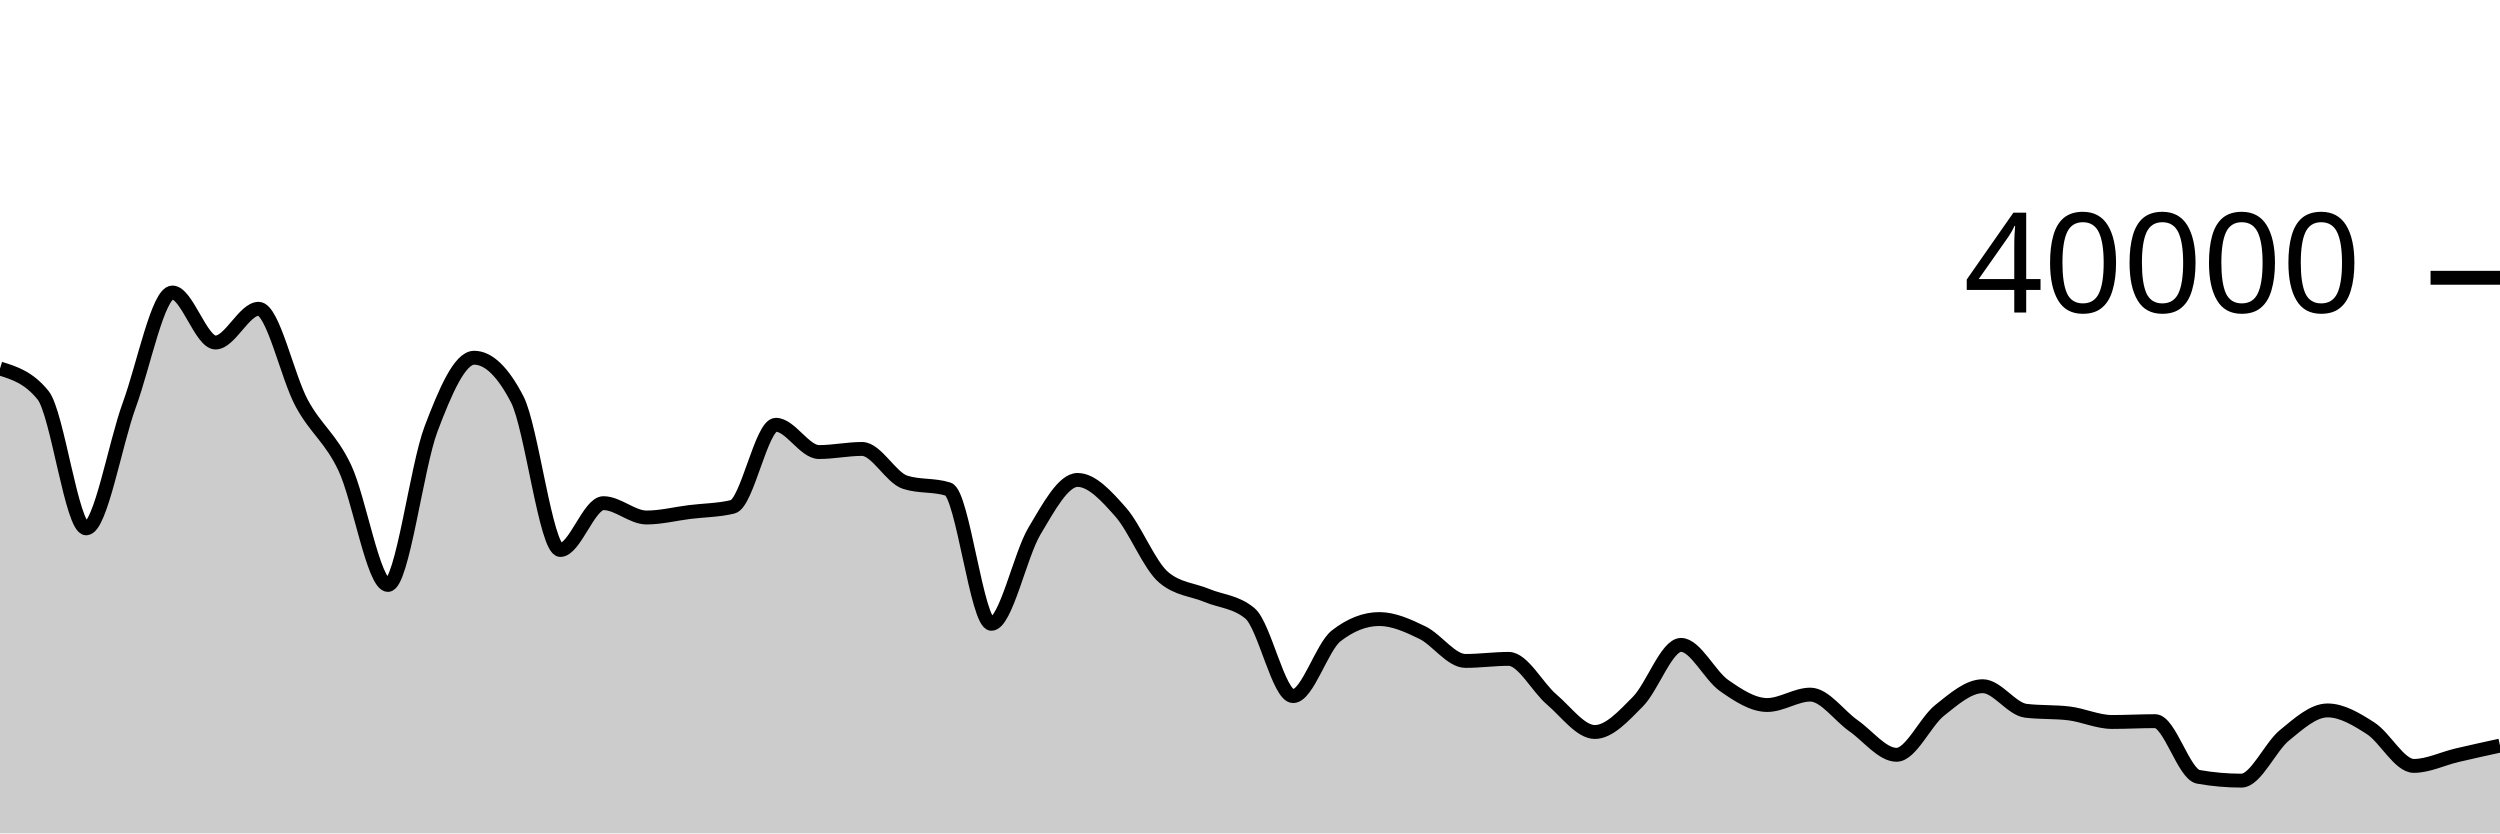
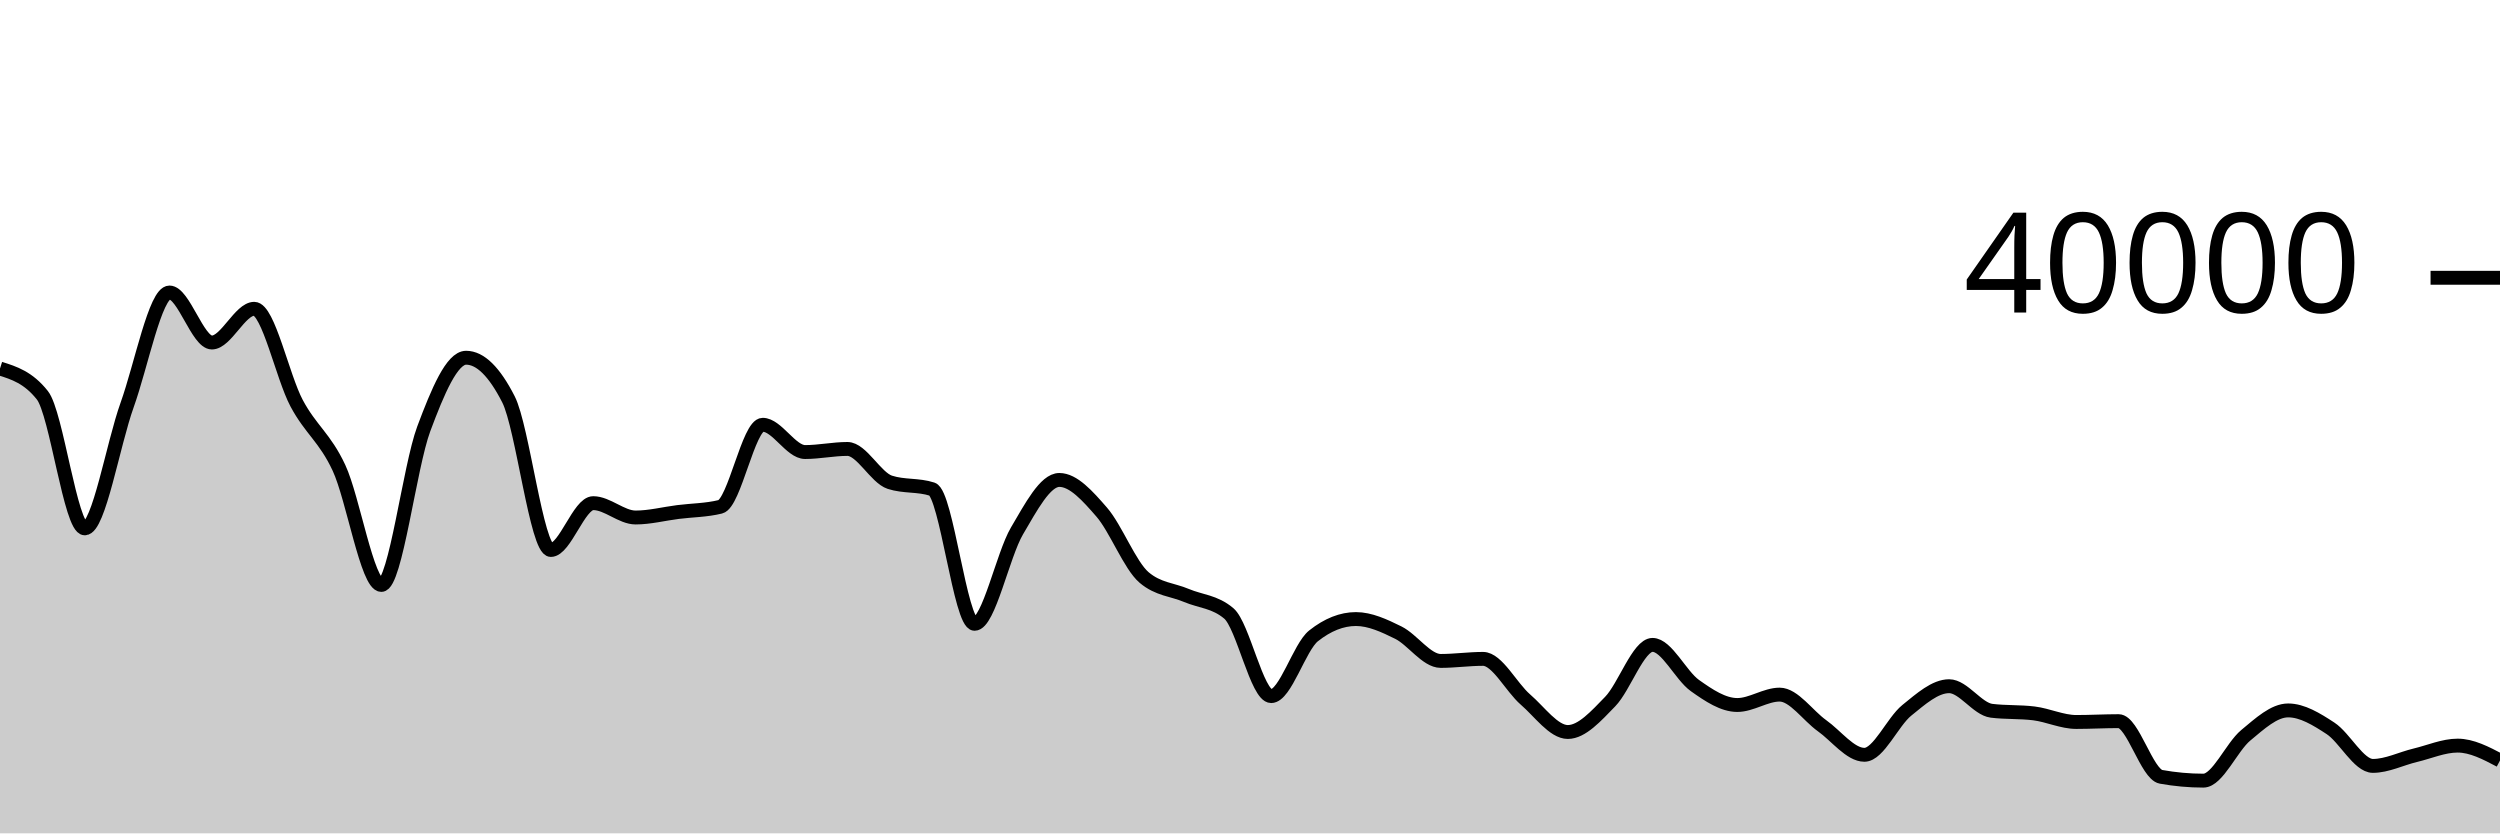
<svg xmlns="http://www.w3.org/2000/svg" viewBox="0 0 180 60">
  <g transform="translate(0,20)">
-     <path class="area" fill="rgba(0, 0, 0, 0.2)" d="M0,6.534C1.034,6.855,2.069,7.176,3.103,8.459C4.138,9.742,5.172,18.042,6.207,18.042C7.241,18.042,8.276,11.988,9.31,9.158C10.345,6.328,11.379,1.06,12.414,1.06C13.448,1.06,14.483,4.661,15.517,4.661C16.552,4.661,17.586,2.233,18.621,2.233C19.655,2.233,20.69,7.121,21.724,9.03C22.759,10.939,23.793,11.506,24.828,13.687C25.862,15.868,26.897,22.116,27.931,22.116C28.966,22.116,30,13.611,31.034,10.885C32.069,8.159,33.103,5.757,34.138,5.757C35.172,5.757,36.207,6.756,37.241,8.753C38.276,10.75,39.31,19.599,40.345,19.599C41.379,19.599,42.414,16.227,43.448,16.227C44.483,16.227,45.517,17.26,46.552,17.26C47.586,17.26,48.621,16.994,49.655,16.865C50.69,16.737,51.724,16.74,52.759,16.489C53.793,16.238,54.828,10.584,55.862,10.584C56.897,10.584,57.931,12.547,58.966,12.547C60,12.547,61.034,12.324,62.069,12.324C63.103,12.324,64.138,14.392,65.172,14.723C66.207,15.054,67.241,14.889,68.276,15.22C69.31,15.551,70.345,24.915,71.379,24.915C72.414,24.915,73.448,19.957,74.483,18.23C75.517,16.503,76.552,14.556,77.586,14.556C78.621,14.556,79.655,15.701,80.69,16.871C81.724,18.041,82.759,20.712,83.793,21.577C84.828,22.442,85.862,22.442,86.897,22.874C87.931,23.305,88.966,23.305,90,24.166C91.034,25.027,92.069,30.12,93.103,30.12C94.138,30.12,95.172,26.587,96.207,25.781C97.241,24.975,98.276,24.572,99.31,24.572C100.345,24.572,101.379,25.046,102.414,25.549C103.448,26.051,104.483,27.587,105.517,27.587C106.552,27.587,107.586,27.439,108.621,27.439C109.655,27.439,110.69,29.488,111.724,30.365C112.759,31.242,113.793,32.704,114.828,32.704C115.862,32.704,116.897,31.559,117.931,30.514C118.966,29.469,120,26.432,121.034,26.432C122.069,26.432,123.103,28.639,124.138,29.36C125.172,30.081,126.207,30.76,127.241,30.76C128.276,30.76,129.31,30.012,130.345,30.012C131.379,30.012,132.414,31.528,133.448,32.25C134.483,32.972,135.517,34.346,136.552,34.346C137.586,34.346,138.621,31.968,139.655,31.145C140.69,30.322,141.724,29.407,142.759,29.407C143.793,29.407,144.828,31.049,145.862,31.175C146.897,31.301,147.931,31.238,148.966,31.364C150,31.49,151.034,31.982,152.069,31.982C153.103,31.982,154.138,31.923,155.172,31.923C156.207,31.923,157.241,35.748,158.276,35.931C159.31,36.114,160.345,36.206,161.379,36.206C162.414,36.206,163.448,33.784,164.483,32.941C165.517,32.098,166.552,31.15,167.586,31.15C168.621,31.15,169.655,31.775,170.69,32.441C171.724,33.107,172.759,35.145,173.793,35.145C174.828,35.145,175.862,34.622,176.897,34.379C177.931,34.136,178.966,33.91,180,33.684L180,40C178.966,40,177.931,40,176.897,40C175.862,40,174.828,40,173.793,40C172.759,40,171.724,40,170.69,40C169.655,40,168.621,40,167.586,40C166.552,40,165.517,40,164.483,40C163.448,40,162.414,40,161.379,40C160.345,40,159.31,40,158.276,40C157.241,40,156.207,40,155.172,40C154.138,40,153.103,40,152.069,40C151.034,40,150,40,148.966,40C147.931,40,146.897,40,145.862,40C144.828,40,143.793,40,142.759,40C141.724,40,140.69,40,139.655,40C138.621,40,137.586,40,136.552,40C135.517,40,134.483,40,133.448,40C132.414,40,131.379,40,130.345,40C129.31,40,128.276,40,127.241,40C126.207,40,125.172,40,124.138,40C123.103,40,122.069,40,121.034,40C120,40,118.966,40,117.931,40C116.897,40,115.862,40,114.828,40C113.793,40,112.759,40,111.724,40C110.69,40,109.655,40,108.621,40C107.586,40,106.552,40,105.517,40C104.483,40,103.448,40,102.414,40C101.379,40,100.345,40,99.31,40C98.276,40,97.241,40,96.207,40C95.172,40,94.138,40,93.103,40C92.069,40,91.034,40,90,40C88.966,40,87.931,40,86.897,40C85.862,40,84.828,40,83.793,40C82.759,40,81.724,40,80.69,40C79.655,40,78.621,40,77.586,40C76.552,40,75.517,40,74.483,40C73.448,40,72.414,40,71.379,40C70.345,40,69.31,40,68.276,40C67.241,40,66.207,40,65.172,40C64.138,40,63.103,40,62.069,40C61.034,40,60,40,58.966,40C57.931,40,56.897,40,55.862,40C54.828,40,53.793,40,52.759,40C51.724,40,50.69,40,49.655,40C48.621,40,47.586,40,46.552,40C45.517,40,44.483,40,43.448,40C42.414,40,41.379,40,40.345,40C39.31,40,38.276,40,37.241,40C36.207,40,35.172,40,34.138,40C33.103,40,32.069,40,31.034,40C30,40,28.966,40,27.931,40C26.897,40,25.862,40,24.828,40C23.793,40,22.759,40,21.724,40C20.69,40,19.655,40,18.621,40C17.586,40,16.552,40,15.517,40C14.483,40,13.448,40,12.414,40C11.379,40,10.345,40,9.31,40C8.276,40,7.241,40,6.207,40C5.172,40,4.138,40,3.103,40C2.069,40,1.034,40,0,40Z" />
-     <path class="line" stroke="black" fill="none" d="M0,6.534C1.034,6.855,2.069,7.176,3.103,8.459C4.138,9.742,5.172,18.042,6.207,18.042C7.241,18.042,8.276,11.988,9.31,9.158C10.345,6.328,11.379,1.06,12.414,1.06C13.448,1.06,14.483,4.661,15.517,4.661C16.552,4.661,17.586,2.233,18.621,2.233C19.655,2.233,20.69,7.121,21.724,9.03C22.759,10.939,23.793,11.506,24.828,13.687C25.862,15.868,26.897,22.116,27.931,22.116C28.966,22.116,30,13.611,31.034,10.885C32.069,8.159,33.103,5.757,34.138,5.757C35.172,5.757,36.207,6.756,37.241,8.753C38.276,10.75,39.31,19.599,40.345,19.599C41.379,19.599,42.414,16.227,43.448,16.227C44.483,16.227,45.517,17.26,46.552,17.26C47.586,17.26,48.621,16.994,49.655,16.865C50.69,16.737,51.724,16.74,52.759,16.489C53.793,16.238,54.828,10.584,55.862,10.584C56.897,10.584,57.931,12.547,58.966,12.547C60,12.547,61.034,12.324,62.069,12.324C63.103,12.324,64.138,14.392,65.172,14.723C66.207,15.054,67.241,14.889,68.276,15.22C69.31,15.551,70.345,24.915,71.379,24.915C72.414,24.915,73.448,19.957,74.483,18.23C75.517,16.503,76.552,14.556,77.586,14.556C78.621,14.556,79.655,15.701,80.69,16.871C81.724,18.041,82.759,20.712,83.793,21.577C84.828,22.442,85.862,22.442,86.897,22.874C87.931,23.305,88.966,23.305,90,24.166C91.034,25.027,92.069,30.12,93.103,30.12C94.138,30.12,95.172,26.587,96.207,25.781C97.241,24.975,98.276,24.572,99.31,24.572C100.345,24.572,101.379,25.046,102.414,25.549C103.448,26.051,104.483,27.587,105.517,27.587C106.552,27.587,107.586,27.439,108.621,27.439C109.655,27.439,110.69,29.488,111.724,30.365C112.759,31.242,113.793,32.704,114.828,32.704C115.862,32.704,116.897,31.559,117.931,30.514C118.966,29.469,120,26.432,121.034,26.432C122.069,26.432,123.103,28.639,124.138,29.36C125.172,30.081,126.207,30.76,127.241,30.76C128.276,30.76,129.31,30.012,130.345,30.012C131.379,30.012,132.414,31.528,133.448,32.25C134.483,32.972,135.517,34.346,136.552,34.346C137.586,34.346,138.621,31.968,139.655,31.145C140.69,30.322,141.724,29.407,142.759,29.407C143.793,29.407,144.828,31.049,145.862,31.175C146.897,31.301,147.931,31.238,148.966,31.364C150,31.49,151.034,31.982,152.069,31.982C153.103,31.982,154.138,31.923,155.172,31.923C156.207,31.923,157.241,35.748,158.276,35.931C159.31,36.114,160.345,36.206,161.379,36.206C162.414,36.206,163.448,33.784,164.483,32.941C165.517,32.098,166.552,31.15,167.586,31.15C168.621,31.15,169.655,31.775,170.69,32.441C171.724,33.107,172.759,35.145,173.793,35.145C174.828,35.145,175.862,34.622,176.897,34.379C177.931,34.136,178.966,33.91,180,33.684" />
+     <path class="area" fill="rgba(0, 0, 0, 0.2)" d="M0,6.534C1.017,6.855,2.034,7.176,3.051,8.459C4.068,9.742,5.085,18.042,6.102,18.042C7.119,18.042,8.136,11.988,9.153,9.158C10.169,6.328,11.186,1.06,12.203,1.06C13.22,1.06,14.237,4.661,15.254,4.661C16.271,4.661,17.288,2.233,18.305,2.233C19.322,2.233,20.339,7.121,21.356,9.03C22.373,10.939,23.39,11.506,24.407,13.687C25.424,15.868,26.441,22.116,27.458,22.116C28.475,22.116,29.492,13.611,30.508,10.885C31.525,8.158,32.542,5.757,33.559,5.757C34.576,5.757,35.593,6.756,36.61,8.753C37.627,10.75,38.644,19.599,39.661,19.599C40.678,19.599,41.695,16.227,42.712,16.227C43.729,16.227,44.746,17.26,45.763,17.26C46.78,17.26,47.797,16.994,48.814,16.865C49.831,16.737,50.847,16.74,51.864,16.489C52.881,16.238,53.898,10.584,54.915,10.584C55.932,10.584,56.949,12.547,57.966,12.547C58.983,12.547,60,12.324,61.017,12.324C62.034,12.324,63.051,14.392,64.068,14.723C65.085,15.054,66.102,14.889,67.119,15.22C68.136,15.551,69.153,24.915,70.169,24.915C71.186,24.915,72.203,19.957,73.22,18.23C74.237,16.503,75.254,14.556,76.271,14.556C77.288,14.556,78.305,15.701,79.322,16.871C80.339,18.041,81.356,20.712,82.373,21.577C83.39,22.442,84.407,22.442,85.424,22.874C86.441,23.305,87.458,23.305,88.475,24.166C89.492,25.027,90.508,30.12,91.525,30.12C92.542,30.12,93.559,26.587,94.576,25.781C95.593,24.975,96.61,24.572,97.627,24.572C98.644,24.572,99.661,25.047,100.678,25.549C101.695,26.052,102.712,27.587,103.729,27.587C104.746,27.587,105.763,27.439,106.78,27.439C107.797,27.439,108.814,29.488,109.831,30.365C110.847,31.242,111.864,32.704,112.881,32.704C113.898,32.704,114.915,31.559,115.932,30.514C116.949,29.469,117.966,26.432,118.983,26.432C120,26.432,121.017,28.639,122.034,29.36C123.051,30.081,124.068,30.76,125.085,30.76C126.102,30.76,127.119,30.012,128.136,30.012C129.153,30.012,130.169,31.528,131.186,32.25C132.203,32.972,133.22,34.346,134.237,34.346C135.254,34.346,136.271,31.968,137.288,31.145C138.305,30.322,139.322,29.407,140.339,29.407C141.356,29.407,142.373,31.049,143.39,31.175C144.407,31.301,145.424,31.238,146.441,31.364C147.458,31.49,148.475,31.982,149.492,31.982C150.508,31.982,151.525,31.923,152.542,31.923C153.559,31.923,154.576,35.748,155.593,35.931C156.61,36.114,157.627,36.206,158.644,36.206C159.661,36.206,160.678,33.784,161.695,32.941C162.712,32.098,163.729,31.15,164.746,31.15C165.763,31.15,166.78,31.775,167.797,32.441C168.814,33.107,169.831,35.145,170.847,35.145C171.864,35.145,172.881,34.622,173.898,34.379C174.915,34.136,175.932,33.684,176.949,33.684C177.966,33.684,178.983,34.218,180,34.753L180,40C178.983,40,177.966,40,176.949,40C175.932,40,174.915,40,173.898,40C172.881,40,171.864,40,170.847,40C169.831,40,168.814,40,167.797,40C166.78,40,165.763,40,164.746,40C163.729,40,162.712,40,161.695,40C160.678,40,159.661,40,158.644,40C157.627,40,156.61,40,155.593,40C154.576,40,153.559,40,152.542,40C151.525,40,150.508,40,149.492,40C148.475,40,147.458,40,146.441,40C145.424,40,144.407,40,143.39,40C142.373,40,141.356,40,140.339,40C139.322,40,138.305,40,137.288,40C136.271,40,135.254,40,134.237,40C133.22,40,132.203,40,131.186,40C130.169,40,129.153,40,128.136,40C127.119,40,126.102,40,125.085,40C124.068,40,123.051,40,122.034,40C121.017,40,120,40,118.983,40C117.966,40,116.949,40,115.932,40C114.915,40,113.898,40,112.881,40C111.864,40,110.847,40,109.831,40C108.814,40,107.797,40,106.78,40C105.763,40,104.746,40,103.729,40C102.712,40,101.695,40,100.678,40C99.661,40,98.644,40,97.627,40C96.61,40,95.593,40,94.576,40C93.559,40,92.542,40,91.525,40C90.508,40,89.492,40,88.475,40C87.458,40,86.441,40,85.424,40C84.407,40,83.39,40,82.373,40C81.356,40,80.339,40,79.322,40C78.305,40,77.288,40,76.271,40C75.254,40,74.237,40,73.22,40C72.203,40,71.186,40,70.169,40C69.153,40,68.136,40,67.119,40C66.102,40,65.085,40,64.068,40C63.051,40,62.034,40,61.017,40C60,40,58.983,40,57.966,40C56.949,40,55.932,40,54.915,40C53.898,40,52.881,40,51.864,40C50.847,40,49.831,40,48.814,40C47.797,40,46.78,40,45.763,40C44.746,40,43.729,40,42.712,40C41.695,40,40.678,40,39.661,40C38.644,40,37.627,40,36.61,40C35.593,40,34.576,40,33.559,40C32.542,40,31.525,40,30.508,40C29.492,40,28.475,40,27.458,40C26.441,40,25.424,40,24.407,40C23.39,40,22.373,40,21.356,40C20.339,40,19.322,40,18.305,40C17.288,40,16.271,40,15.254,40C14.237,40,13.22,40,12.203,40C11.186,40,10.169,40,9.153,40C8.136,40,7.119,40,6.102,40C5.085,40,4.068,40,3.051,40C2.034,40,1.017,40,0,40Z" />
+     <path class="line" stroke="black" fill="none" d="M0,6.534C1.017,6.855,2.034,7.176,3.051,8.459C4.068,9.742,5.085,18.042,6.102,18.042C7.119,18.042,8.136,11.988,9.153,9.158C10.169,6.328,11.186,1.06,12.203,1.06C13.22,1.06,14.237,4.661,15.254,4.661C16.271,4.661,17.288,2.233,18.305,2.233C19.322,2.233,20.339,7.121,21.356,9.03C22.373,10.939,23.39,11.506,24.407,13.687C25.424,15.868,26.441,22.116,27.458,22.116C28.475,22.116,29.492,13.611,30.508,10.885C31.525,8.158,32.542,5.757,33.559,5.757C34.576,5.757,35.593,6.756,36.61,8.753C37.627,10.75,38.644,19.599,39.661,19.599C40.678,19.599,41.695,16.227,42.712,16.227C43.729,16.227,44.746,17.26,45.763,17.26C46.78,17.26,47.797,16.994,48.814,16.865C49.831,16.737,50.847,16.74,51.864,16.489C52.881,16.238,53.898,10.584,54.915,10.584C55.932,10.584,56.949,12.547,57.966,12.547C58.983,12.547,60,12.324,61.017,12.324C62.034,12.324,63.051,14.392,64.068,14.723C65.085,15.054,66.102,14.889,67.119,15.22C68.136,15.551,69.153,24.915,70.169,24.915C71.186,24.915,72.203,19.957,73.22,18.23C74.237,16.503,75.254,14.556,76.271,14.556C77.288,14.556,78.305,15.701,79.322,16.871C80.339,18.041,81.356,20.712,82.373,21.577C83.39,22.442,84.407,22.442,85.424,22.874C86.441,23.305,87.458,23.305,88.475,24.166C89.492,25.027,90.508,30.12,91.525,30.12C92.542,30.12,93.559,26.587,94.576,25.781C95.593,24.975,96.61,24.572,97.627,24.572C98.644,24.572,99.661,25.047,100.678,25.549C101.695,26.052,102.712,27.587,103.729,27.587C104.746,27.587,105.763,27.439,106.78,27.439C107.797,27.439,108.814,29.488,109.831,30.365C110.847,31.242,111.864,32.704,112.881,32.704C113.898,32.704,114.915,31.559,115.932,30.514C116.949,29.469,117.966,26.432,118.983,26.432C120,26.432,121.017,28.639,122.034,29.36C123.051,30.081,124.068,30.76,125.085,30.76C126.102,30.76,127.119,30.012,128.136,30.012C129.153,30.012,130.169,31.528,131.186,32.25C132.203,32.972,133.22,34.346,134.237,34.346C135.254,34.346,136.271,31.968,137.288,31.145C138.305,30.322,139.322,29.407,140.339,29.407C141.356,29.407,142.373,31.049,143.39,31.175C144.407,31.301,145.424,31.238,146.441,31.364C147.458,31.49,148.475,31.982,149.492,31.982C150.508,31.982,151.525,31.923,152.542,31.923C153.559,31.923,154.576,35.748,155.593,35.931C156.61,36.114,157.627,36.206,158.644,36.206C159.661,36.206,160.678,33.784,161.695,32.941C162.712,32.098,163.729,31.15,164.746,31.15C165.763,31.15,166.78,31.775,167.797,32.441C168.814,33.107,169.831,35.145,170.847,35.145C171.864,35.145,172.881,34.622,173.898,34.379C174.915,34.136,175.932,33.684,176.949,33.684C177.966,33.684,178.983,34.218,180,34.753" />
    <path class="axis-ceiling" stroke-width="1" stroke="black" fill="none" d="M175,0L180,0" />
    <text class="axis-ceiling-label" font-family="sans-serif" text-anchor="end" font-size="10px" x="170" y="2.5">40000</text>
  </g>
</svg>
